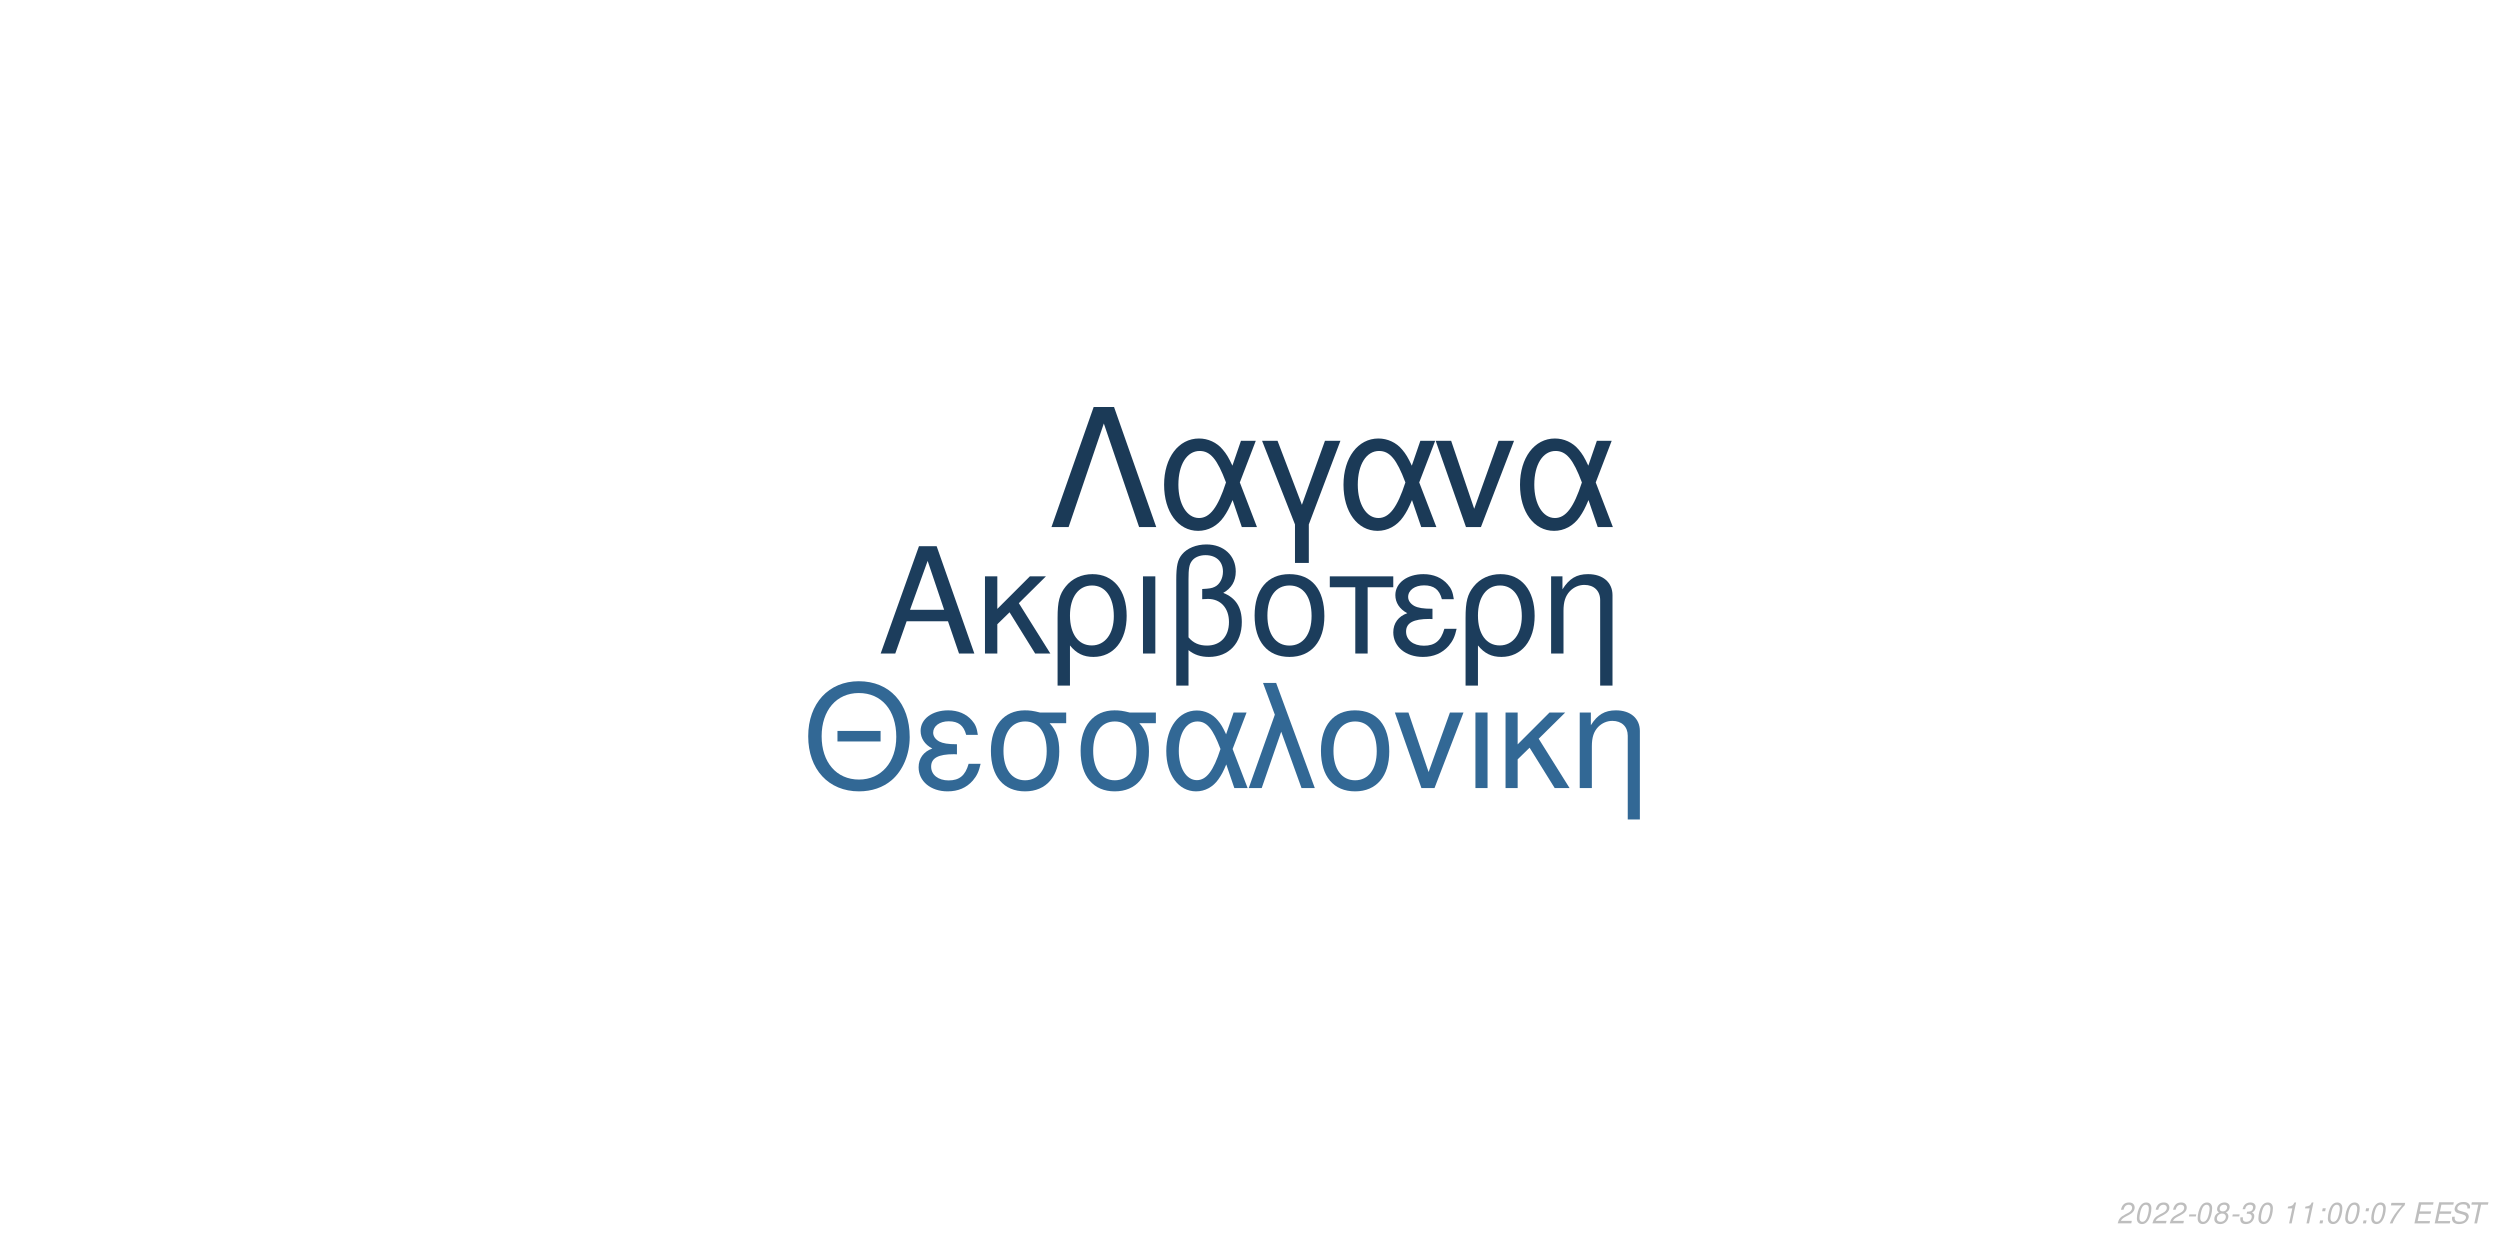
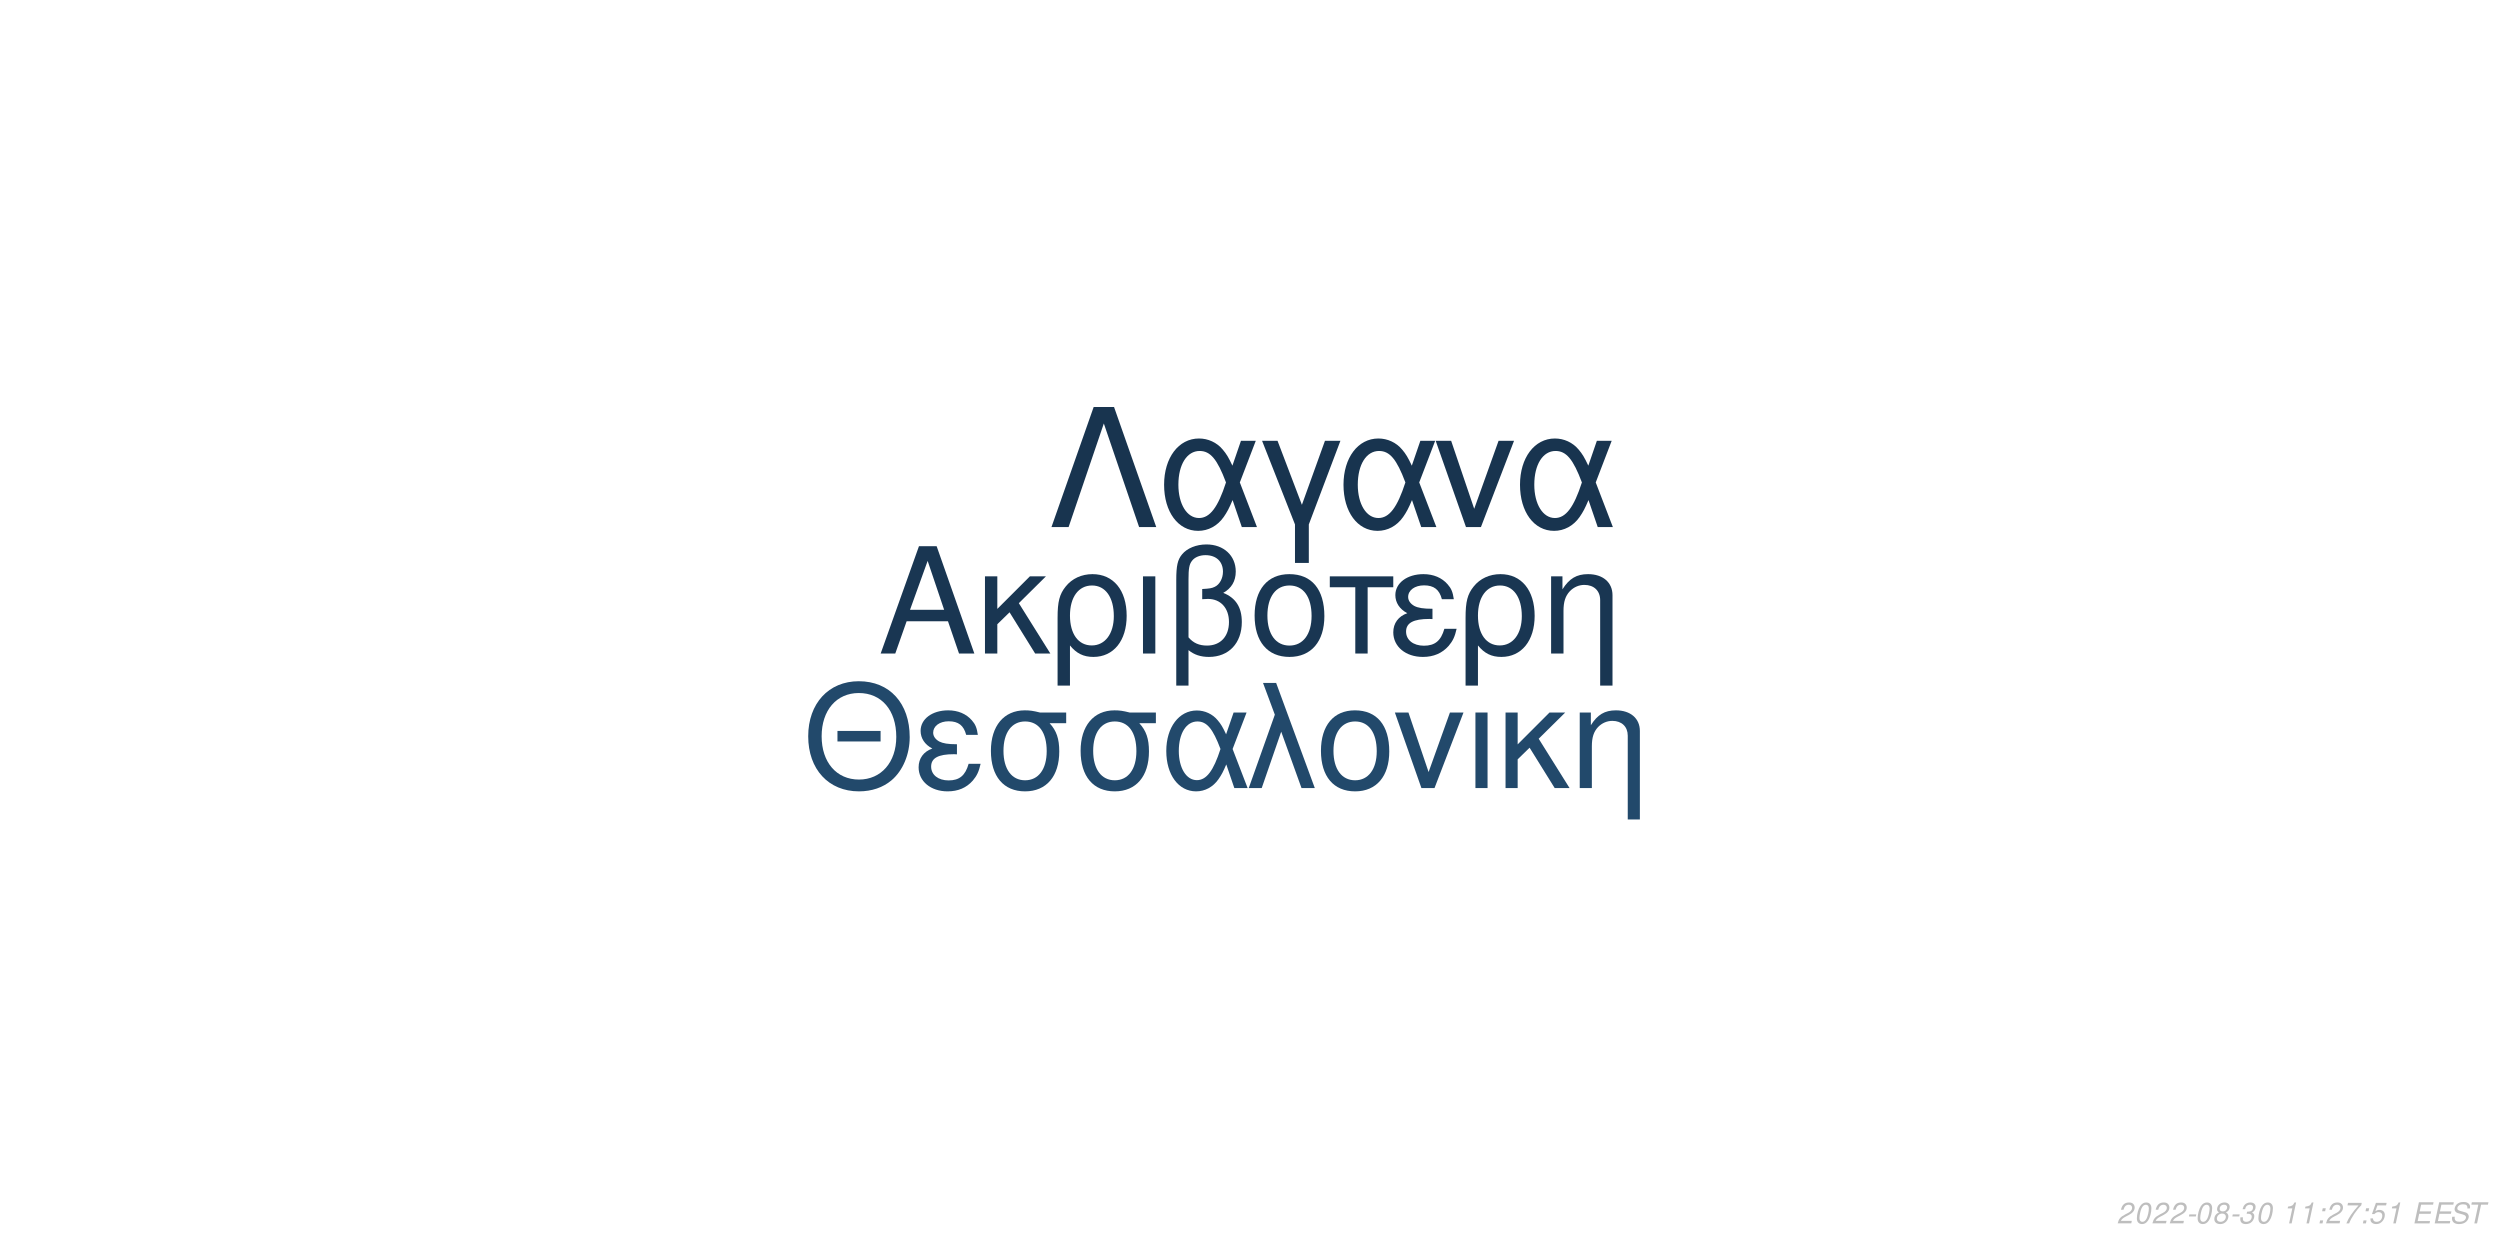
<svg xmlns="http://www.w3.org/2000/svg" xmlns:xlink="http://www.w3.org/1999/xlink" width="864pt" height="432pt" viewBox="0 0 864 432" version="1.1">
  <defs>
    <g>
      <symbol overflow="visible" id="glyph0-0">
        <path style="stroke:none;" d="" />
      </symbol>
      <symbol overflow="visible" id="glyph0-1">
        <path style="stroke:none;" d="M 24.125 -11.141 L 27.938 0 L 33.234 0 L 20.203 -37.094 L 14.094 -37.094 L 0.859 0 L 5.906 0 L 9.828 -11.141 Z M 22.797 -15.109 L 11 -15.109 L 17.094 -32.016 Z M 22.797 -15.109 " />
      </symbol>
      <symbol overflow="visible" id="glyph0-2">
        <path style="stroke:none;" d="M 7.172 -15.422 L 7.172 -26.672 L 2.906 -26.672 L 2.906 0 L 7.172 0 L 7.172 -10.125 L 11.406 -14.25 L 20.25 0 L 25.5 0 L 14.609 -17.406 L 23.969 -26.672 L 18.422 -26.672 Z M 7.172 -15.422 " />
      </symbol>
      <symbol overflow="visible" id="glyph0-3">
        <path style="stroke:none;" d="M 3 11.094 L 7.281 11.094 L 7.281 -2.797 C 9.516 -0.047 11.953 1.172 15.375 1.172 C 22.344 1.172 26.875 -4.422 26.875 -13.031 C 26.875 -21.891 22.297 -27.438 15.062 -27.438 C 11.297 -27.438 7.984 -25.906 5.797 -23.156 C 3.672 -20.516 3 -17.969 3 -12.359 Z M 14.906 -23.516 C 19.547 -23.516 22.438 -19.438 22.438 -12.922 C 22.438 -6.812 19.391 -2.797 14.812 -2.797 C 10.172 -2.797 7.281 -6.766 7.281 -13.125 C 7.281 -19.484 10.234 -23.516 14.906 -23.516 Z M 14.906 -23.516 " />
      </symbol>
      <symbol overflow="visible" id="glyph0-4">
        <path style="stroke:none;" d="M 3.516 0 L 7.781 0 L 7.781 -26.672 L 3.516 -26.672 Z M 3.516 0 " />
      </symbol>
      <symbol overflow="visible" id="glyph0-5">
        <path style="stroke:none;" d="M 4.016 11.094 L 8.25 11.094 L 8.25 -1.172 C 10.172 0.406 12.422 1.172 15.312 1.172 C 22.188 1.172 26.672 -3.609 26.672 -10.891 C 26.672 -15.984 24.578 -19.234 20.25 -20.969 C 23.109 -22.547 24.578 -25.031 24.578 -28.344 C 24.578 -33.844 20.406 -37.703 14.453 -37.703 C 10.938 -37.703 7.734 -36.391 6 -34.25 C 4.484 -32.422 4.016 -30.328 4.016 -25.391 Z M 8.25 -25.656 C 8.25 -29.359 8.5 -30.844 9.469 -32.062 C 10.375 -33.281 12.156 -34 14.094 -34 C 17.812 -34 20.156 -31.812 20.156 -28.297 C 20.156 -25.953 18.984 -23.812 17.297 -23.047 C 16.281 -22.547 15.469 -22.438 12.984 -22.297 L 12.984 -18.781 C 13.734 -18.828 14.344 -18.875 14.969 -18.875 C 19.344 -18.875 22.234 -15.719 22.234 -10.891 C 22.234 -5.906 19.281 -2.75 14.656 -2.75 C 11.953 -2.75 9.922 -3.609 8.25 -5.594 Z M 8.25 -25.656 " />
      </symbol>
      <symbol overflow="visible" id="glyph0-6">
        <path style="stroke:none;" d="M 14.094 -27.438 C 6.562 -27.438 2.094 -22.094 2.094 -13.125 C 2.094 -4.125 6.562 1.172 14.141 1.172 C 21.672 1.172 26.203 -4.172 26.203 -12.922 C 26.203 -22.188 21.828 -27.438 14.094 -27.438 Z M 14.141 -23.516 C 18.938 -23.516 21.781 -19.594 21.781 -12.984 C 21.781 -6.672 18.828 -2.75 14.141 -2.75 C 9.422 -2.75 6.516 -6.672 6.516 -13.125 C 6.516 -19.594 9.422 -23.516 14.141 -23.516 Z M 14.141 -23.516 " />
      </symbol>
      <symbol overflow="visible" id="glyph0-7">
        <path style="stroke:none;" d="M 7.891 0 L 12.156 0 L 12.156 -22.906 L 21.016 -22.906 L 21.016 -26.672 L -0.922 -26.672 L -0.922 -22.906 L 7.891 -22.906 Z M 7.891 0 " />
      </symbol>
      <symbol overflow="visible" id="glyph0-8">
        <path style="stroke:none;" d="M 14.562 -15.469 C 11.344 -15.469 9.562 -15.781 8.297 -16.438 C 6.922 -17.203 6.156 -18.328 6.156 -19.547 C 6.156 -21.891 8.453 -23.562 11.656 -23.562 C 15.062 -23.562 16.953 -22.094 17.812 -18.781 L 21.938 -18.781 C 21.578 -21.266 21.062 -22.5 19.797 -23.922 C 17.812 -26.203 14.906 -27.438 11.453 -27.438 C 5.797 -27.438 1.734 -24.375 1.734 -20.203 C 1.734 -17.609 3.156 -15.375 5.859 -13.938 C 2.797 -12.875 1.016 -10.484 1.016 -7.328 C 1.016 -2.391 5.297 1.172 11.25 1.172 C 14.969 1.172 17.906 -0.109 20.156 -2.641 C 21.578 -4.328 22.297 -5.797 22.906 -8.547 L 18.672 -8.547 C 17.5 -4.422 15.422 -2.703 11.609 -2.703 C 7.938 -2.703 5.438 -4.688 5.438 -7.578 C 5.438 -10.578 7.938 -11.953 13.484 -11.953 C 13.641 -11.953 14.094 -11.953 14.562 -11.906 Z M 14.562 -15.469 " />
      </symbol>
      <symbol overflow="visible" id="glyph0-9">
        <path style="stroke:none;" d="M 3.562 -26.672 L 3.562 0 L 7.844 0 L 7.844 -14.703 C 7.844 -17.906 8.5 -19.891 10.031 -21.531 C 11.406 -22.953 13.188 -23.719 15.062 -23.719 C 18.375 -23.719 20.516 -21.672 20.516 -18.469 L 20.516 11.094 L 24.781 11.094 L 24.781 -20.156 C 24.781 -24.578 21.469 -27.438 16.328 -27.438 C 12.359 -27.438 9.828 -25.906 7.484 -22.188 L 7.484 -26.672 Z M 3.562 -26.672 " />
      </symbol>
      <symbol overflow="visible" id="glyph1-0">
        <path style="stroke:none;" d="" />
      </symbol>
      <symbol overflow="visible" id="glyph1-1">
        <path style="stroke:none;" d="M 26.859 -19.734 L 11.953 -19.734 L 11.953 -16.094 L 26.859 -16.094 Z M 19.328 -36.922 C 8.922 -36.922 1.844 -29.25 1.844 -17.891 C 1.844 -6.484 8.875 1.141 19.391 1.141 C 23.812 1.141 27.703 -0.203 30.641 -2.688 C 34.578 -6.031 36.922 -11.656 36.922 -17.594 C 36.922 -29.297 30 -36.922 19.328 -36.922 Z M 19.328 -32.844 C 27.203 -32.844 32.281 -26.906 32.281 -17.688 C 32.281 -8.922 27.062 -2.938 19.391 -2.938 C 11.609 -2.938 6.484 -8.922 6.484 -17.891 C 6.484 -26.859 11.609 -32.844 19.328 -32.844 Z M 19.328 -32.844 " />
      </symbol>
      <symbol overflow="visible" id="glyph1-2">
        <path style="stroke:none;" d="M 14.25 -15.141 C 11.109 -15.141 9.375 -15.453 8.125 -16.094 C 6.781 -16.844 6.031 -17.938 6.031 -19.141 C 6.031 -21.422 8.266 -23.078 11.406 -23.078 C 14.75 -23.078 16.594 -21.625 17.438 -18.391 L 21.469 -18.391 C 21.125 -20.828 20.625 -22.031 19.391 -23.422 C 17.438 -25.656 14.594 -26.859 11.219 -26.859 C 5.688 -26.859 1.688 -23.875 1.688 -19.781 C 1.688 -17.234 3.094 -15.047 5.734 -13.656 C 2.734 -12.609 1 -10.266 1 -7.172 C 1 -2.344 5.188 1.141 11.016 1.141 C 14.656 1.141 17.547 -0.094 19.734 -2.594 C 21.125 -4.234 21.828 -5.688 22.422 -8.375 L 18.281 -8.375 C 17.141 -4.328 15.094 -2.641 11.359 -2.641 C 7.766 -2.641 5.328 -4.578 5.328 -7.422 C 5.328 -10.359 7.766 -11.703 13.203 -11.703 C 13.359 -11.703 13.797 -11.703 14.25 -11.656 Z M 14.25 -15.141 " />
      </symbol>
      <symbol overflow="visible" id="glyph1-3">
        <path style="stroke:none;" d="M 29 -26.109 L 19.938 -26.109 C 17.594 -26.703 16.438 -26.859 14.703 -26.859 C 7.469 -26.859 2.984 -21.469 2.984 -12.859 C 2.984 -4.031 7.375 1.141 14.797 1.141 C 22.172 1.141 26.609 -4.078 26.609 -12.656 C 26.609 -17.047 25.656 -19.828 23.266 -22.422 L 29 -22.422 Z M 14.797 -23.016 C 19.531 -23.016 22.266 -19.234 22.266 -12.75 C 22.266 -6.531 19.438 -2.688 14.797 -2.688 C 10.172 -2.688 7.328 -6.531 7.328 -12.859 C 7.328 -19.188 10.172 -23.016 14.797 -23.016 Z M 14.797 -23.016 " />
      </symbol>
      <symbol overflow="visible" id="glyph1-4">
        <path style="stroke:none;" d="M 29.344 -26.109 L 24.859 -26.109 L 22.266 -18.578 C 21.125 -21.031 20.484 -22.125 19.328 -23.469 C 17.547 -25.609 14.906 -26.812 12.156 -26.812 C 5.984 -26.812 1.594 -20.984 1.594 -12.812 C 1.594 -4.578 5.828 1.141 11.906 1.141 C 14.953 1.141 17.734 -0.344 19.625 -3.047 C 20.672 -4.531 21.281 -5.688 22.328 -8.172 L 25.109 0 L 29.703 0 L 24.516 -13.5 Z M 20.328 -13.5 C 17.891 -5.922 15.453 -2.734 12.156 -2.734 C 8.516 -2.734 5.922 -6.922 5.922 -12.812 C 5.922 -18.938 8.516 -23.016 12.359 -23.016 C 15.594 -23.016 17.688 -20.531 20.328 -13.5 Z M 20.328 -13.5 " />
      </symbol>
      <symbol overflow="visible" id="glyph1-5">
        <path style="stroke:none;" d="M 1.094 0 L 5.578 0 L 12.312 -19.484 L 19.328 0 L 23.922 0 L 10.562 -36.328 L 6.031 -36.328 L 10.109 -25.359 Z M 1.094 0 " />
      </symbol>
      <symbol overflow="visible" id="glyph1-6">
        <path style="stroke:none;" d="M 13.797 -26.859 C 6.422 -26.859 2.047 -21.625 2.047 -12.859 C 2.047 -4.031 6.422 1.141 13.859 1.141 C 21.234 1.141 25.656 -4.078 25.656 -12.656 C 25.656 -21.719 21.375 -26.859 13.797 -26.859 Z M 13.859 -23.016 C 18.531 -23.016 21.328 -19.188 21.328 -12.703 C 21.328 -6.531 18.438 -2.688 13.859 -2.688 C 9.219 -2.688 6.375 -6.531 6.375 -12.859 C 6.375 -19.188 9.219 -23.016 13.859 -23.016 Z M 13.859 -23.016 " />
      </symbol>
      <symbol overflow="visible" id="glyph1-7">
        <path style="stroke:none;" d="M 14.297 0 L 24.312 -26.109 L 19.625 -26.109 L 12.25 -5.531 L 5.281 -26.109 L 0.594 -26.109 L 9.766 0 Z M 14.297 0 " />
      </symbol>
      <symbol overflow="visible" id="glyph1-8">
        <path style="stroke:none;" d="M 3.438 0 L 7.625 0 L 7.625 -26.109 L 3.438 -26.109 Z M 3.438 0 " />
      </symbol>
      <symbol overflow="visible" id="glyph1-9">
        <path style="stroke:none;" d="M 7.031 -15.094 L 7.031 -26.109 L 2.844 -26.109 L 2.844 0 L 7.031 0 L 7.031 -9.922 L 11.156 -13.953 L 19.828 0 L 24.969 0 L 14.297 -17.047 L 23.469 -26.109 L 18.031 -26.109 Z M 7.031 -15.094 " />
      </symbol>
      <symbol overflow="visible" id="glyph1-10">
        <path style="stroke:none;" d="M 3.484 -26.109 L 3.484 0 L 7.672 0 L 7.672 -14.406 C 7.672 -17.547 8.328 -19.484 9.812 -21.078 C 11.156 -22.469 12.906 -23.219 14.75 -23.219 C 17.984 -23.219 20.078 -21.234 20.078 -18.094 L 20.078 10.859 L 24.266 10.859 L 24.266 -19.734 C 24.266 -24.062 21.031 -26.859 16 -26.859 C 12.109 -26.859 9.609 -25.359 7.328 -21.719 L 7.328 -26.109 Z M 3.484 -26.109 " />
      </symbol>
      <symbol overflow="visible" id="glyph2-0">
        <path style="stroke:none;" d="" />
      </symbol>
      <symbol overflow="visible" id="glyph2-1">
        <path style="stroke:none;" d="M 22.531 -41.484 L 15.484 -41.484 L 0.906 0 L 6.828 0 L 19 -35.797 L 31.188 0 L 37.109 0 Z M 22.531 -41.484 " />
      </symbol>
      <symbol overflow="visible" id="glyph2-2">
        <path style="stroke:none;" d="M 33.516 -29.812 L 28.391 -29.812 L 25.438 -21.219 C 24.125 -24.016 23.391 -25.266 22.078 -26.797 C 20.031 -29.25 17.016 -30.609 13.891 -30.609 C 6.828 -30.609 1.828 -23.953 1.828 -14.625 C 1.828 -5.234 6.656 1.312 13.594 1.312 C 17.078 1.312 20.266 -0.391 22.422 -3.469 C 23.609 -5.172 24.297 -6.484 25.5 -9.328 L 28.688 0 L 33.922 0 L 28 -15.422 Z M 23.219 -15.422 C 20.422 -6.766 17.641 -3.125 13.891 -3.125 C 9.734 -3.125 6.766 -7.906 6.766 -14.625 C 6.766 -21.625 9.734 -26.297 14.109 -26.297 C 17.812 -26.297 20.203 -23.453 23.219 -15.422 Z M 23.219 -15.422 " />
      </symbol>
      <symbol overflow="visible" id="glyph2-3">
        <path style="stroke:none;" d="M 12.062 12.406 L 16.844 12.406 L 16.844 -0.906 L 27.766 -29.812 L 22.422 -29.812 L 14.453 -7.688 L 6.031 -29.812 L 0.688 -29.812 L 12.062 -0.906 Z M 12.062 12.406 " />
      </symbol>
      <symbol overflow="visible" id="glyph2-4">
        <path style="stroke:none;" d="M 16.328 0 L 27.766 -29.812 L 22.422 -29.812 L 14 -6.312 L 6.031 -29.812 L 0.688 -29.812 L 11.156 0 Z M 16.328 0 " />
      </symbol>
      <symbol overflow="visible" id="glyph3-0">
        <path style="stroke:none;" d="" />
      </symbol>
      <symbol overflow="visible" id="glyph3-1">
        <path style="stroke:none;" d="M 5.234 -0.875 L 1.469 -0.875 C 1.641 -1.375 2.203 -1.891 3.109 -2.344 L 4.234 -2.938 C 5.562 -3.625 6.219 -4.469 6.219 -5.484 C 6.219 -5.938 6.062 -6.359 5.797 -6.656 C 5.469 -7.047 4.984 -7.234 4.312 -7.234 C 2.766 -7.234 1.891 -6.453 1.484 -4.734 L 2.375 -4.734 C 2.484 -5.188 2.609 -5.484 2.797 -5.75 C 3.094 -6.203 3.609 -6.453 4.188 -6.453 C 4.891 -6.453 5.344 -6.031 5.344 -5.375 C 5.344 -4.703 4.859 -4.094 4.016 -3.656 L 2.984 -3.125 C 1.234 -2.188 0.797 -1.656 0.344 -0.016 L 5.047 -0.016 Z M 5.234 -0.875 " />
      </symbol>
      <symbol overflow="visible" id="glyph3-2">
        <path style="stroke:none;" d="M 4.203 -7.234 C 3.375 -7.234 2.688 -6.812 2.125 -5.984 C 1.484 -5.047 0.984 -3.188 0.984 -1.734 C 0.984 -1.109 1.172 -0.562 1.484 -0.266 C 1.797 0.047 2.281 0.234 2.766 0.234 C 3.625 0.234 4.281 -0.156 4.859 -1.016 C 5.516 -1.953 6 -3.797 6 -5.266 C 6 -6.5 5.328 -7.234 4.203 -7.234 Z M 4.094 -6.453 C 4.734 -6.453 5.125 -5.984 5.125 -5.156 C 5.125 -4.203 4.781 -2.625 4.406 -1.812 C 3.984 -0.938 3.516 -0.547 2.875 -0.547 C 2.25 -0.547 1.875 -1.031 1.875 -1.828 C 1.875 -2.797 2.203 -4.344 2.594 -5.203 C 2.984 -6.047 3.453 -6.453 4.094 -6.453 Z M 4.094 -6.453 " />
      </symbol>
      <symbol overflow="visible" id="glyph3-3">
        <path style="stroke:none;" d="M 3.516 -3.125 L 1.125 -3.125 L 0.969 -2.406 L 3.359 -2.406 Z M 3.516 -3.125 " />
      </symbol>
      <symbol overflow="visible" id="glyph3-4">
        <path style="stroke:none;" d="M 4.766 -3.797 C 5.078 -3.969 5.234 -4.078 5.438 -4.234 C 5.812 -4.594 6.062 -5.172 6.062 -5.734 C 6.062 -6.625 5.344 -7.234 4.266 -7.234 C 2.812 -7.234 1.703 -6.219 1.703 -4.875 C 1.703 -4.406 1.875 -4.125 2.359 -3.812 C 1.297 -3.312 0.75 -2.516 0.75 -1.469 C 0.75 -0.438 1.547 0.234 2.812 0.234 C 3.656 0.234 4.359 -0.094 4.938 -0.734 C 5.359 -1.234 5.609 -1.859 5.609 -2.438 C 5.609 -3.047 5.312 -3.516 4.766 -3.797 Z M 4.109 -6.453 C 4.797 -6.453 5.188 -6.125 5.188 -5.578 C 5.188 -5.266 5.062 -4.922 4.859 -4.672 C 4.562 -4.312 4.188 -4.156 3.656 -4.156 C 2.984 -4.156 2.594 -4.453 2.594 -4.984 C 2.594 -5.859 3.203 -6.453 4.109 -6.453 Z M 3.453 -3.406 C 4.234 -3.406 4.734 -2.984 4.734 -2.312 C 4.734 -1.312 3.922 -0.547 2.875 -0.547 C 2.125 -0.547 1.625 -0.969 1.625 -1.625 C 1.625 -2.609 2.438 -3.406 3.453 -3.406 Z M 3.453 -3.406 " />
      </symbol>
      <symbol overflow="visible" id="glyph3-5">
        <path style="stroke:none;" d="M 2.922 -3.312 C 3.125 -3.344 3.234 -3.344 3.375 -3.344 C 4.203 -3.344 4.688 -3 4.688 -2.406 C 4.688 -1.312 3.906 -0.547 2.781 -0.547 C 2.047 -0.547 1.594 -0.938 1.594 -1.562 C 1.594 -1.719 1.609 -1.844 1.656 -2.094 L 0.766 -2.094 C 0.734 -1.797 0.719 -1.641 0.719 -1.469 C 0.719 -0.375 1.406 0.234 2.641 0.234 C 3.547 0.234 4.297 -0.078 4.812 -0.656 C 5.266 -1.156 5.562 -1.875 5.562 -2.547 C 5.562 -3.125 5.344 -3.453 4.797 -3.734 C 5.641 -4.234 6.016 -4.844 6.016 -5.734 C 6.016 -6.656 5.312 -7.234 4.203 -7.234 C 3.375 -7.234 2.672 -6.938 2.188 -6.375 C 1.891 -6.031 1.703 -5.641 1.516 -4.906 L 2.391 -4.906 C 2.5 -5.359 2.594 -5.594 2.734 -5.812 C 3.047 -6.234 3.516 -6.453 4.078 -6.453 C 4.734 -6.453 5.141 -6.125 5.141 -5.578 C 5.141 -5.188 5.016 -4.797 4.797 -4.547 C 4.516 -4.234 4 -4.062 3.266 -4.062 L 3.078 -4.062 Z M 2.922 -3.312 " />
      </symbol>
      <symbol overflow="visible" id="glyph3-6">
        <path style="stroke:none;" d="" />
      </symbol>
      <symbol overflow="visible" id="glyph3-7">
        <path style="stroke:none;" d="M 3.703 -5.188 L 2.594 0 L 3.469 0 L 5.016 -7.234 L 4.438 -7.234 C 3.906 -6.156 3.688 -6.016 2.234 -5.812 L 2.109 -5.188 Z M 3.703 -5.188 " />
      </symbol>
      <symbol overflow="visible" id="glyph3-8">
        <path style="stroke:none;" d="M 2.359 -1.031 L 1.312 -1.031 L 1.094 0 L 2.141 0 Z M 3.266 -5.234 L 2.219 -5.234 L 2 -4.203 L 3.047 -4.203 Z M 3.266 -5.234 " />
      </symbol>
      <symbol overflow="visible" id="glyph3-9">
        <path style="stroke:none;" d="M 6.703 -7.094 L 1.953 -7.094 L 1.766 -6.219 L 5.594 -6.219 C 3.344 -3.688 2.266 -2.109 1.375 0 L 2.344 0 C 3.031 -1.906 4.828 -4.594 6.547 -6.281 Z M 6.703 -7.094 " />
      </symbol>
      <symbol overflow="visible" id="glyph3-10">
+         <path style="stroke:none;" d="M 6.297 -7.094 L 2.594 -7.094 L 1.234 -3.234 L 2.047 -3.234 C 2.656 -3.766 2.938 -3.906 3.531 -3.906 C 4.328 -3.906 4.797 -3.453 4.797 -2.688 C 4.797 -1.438 3.969 -0.547 2.828 -0.547 C 2.031 -0.547 1.609 -0.938 1.578 -1.734 L 0.703 -1.734 L 0.703 -1.516 C 0.703 -0.938 0.844 -0.547 1.188 -0.266 C 1.562 0.062 2.078 0.234 2.703 0.234 C 3.656 0.234 4.391 -0.156 4.984 -0.922 C 5.422 -1.5 5.672 -2.234 5.672 -2.953 C 5.672 -4 4.938 -4.672 3.812 -4.672 C 3.328 -4.672 2.906 -4.547 2.406 -4.234 L 3.109 -6.219 L 6.109 -6.219 Z M 6.297 -7.094 " />
+       </symbol>
+       <symbol overflow="visible" id="glyph3-11">
        <path style="stroke:none;" d="M 2.547 -3.312 L 6.5 -3.312 L 6.688 -4.141 L 2.719 -4.141 L 3.219 -6.469 L 7.344 -6.469 L 7.516 -7.297 L 2.453 -7.297 L 0.906 0 L 6.125 0 L 6.297 -0.812 L 2.016 -0.812 Z M 2.547 -3.312 " />
      </symbol>
-       <symbol overflow="visible" id="glyph3-11">
+       <symbol overflow="visible" id="glyph3-12">
        <path style="stroke:none;" d="M 7.062 -5.156 C 7.125 -5.438 7.141 -5.562 7.141 -5.703 C 7.141 -6.156 6.938 -6.594 6.594 -6.891 C 6.188 -7.25 5.656 -7.406 4.875 -7.406 C 3.844 -7.406 3.047 -7.125 2.5 -6.562 C 2.094 -6.141 1.781 -5.438 1.781 -4.922 C 1.781 -4.297 2.219 -3.766 2.891 -3.562 L 4.594 -3.094 C 5.406 -2.859 5.734 -2.578 5.734 -2.094 C 5.734 -1.781 5.547 -1.406 5.266 -1.141 C 4.844 -0.766 4.266 -0.578 3.453 -0.578 C 2.328 -0.578 1.812 -0.984 1.812 -1.906 C 1.812 -2.047 1.812 -2.125 1.844 -2.312 L 0.984 -2.312 C 0.906 -2.062 0.891 -1.906 0.891 -1.688 C 0.891 -0.484 1.797 0.234 3.297 0.234 C 4.359 0.234 5.234 -0.062 5.812 -0.609 C 6.344 -1.078 6.688 -1.797 6.688 -2.375 C 6.688 -2.641 6.609 -2.906 6.453 -3.156 C 6.234 -3.5 5.938 -3.703 5.469 -3.828 L 3.75 -4.312 C 2.984 -4.547 2.734 -4.734 2.734 -5.188 C 2.734 -5.547 2.875 -5.844 3.188 -6.109 C 3.547 -6.438 4.031 -6.594 4.703 -6.594 C 5.266 -6.594 5.688 -6.484 5.906 -6.297 C 6.094 -6.125 6.219 -5.797 6.219 -5.516 C 6.219 -5.422 6.203 -5.344 6.188 -5.156 Z M 7.062 -5.156 " />
      </symbol>
-       <symbol overflow="visible" id="glyph3-12">
+       <symbol overflow="visible" id="glyph3-13">
        <path style="stroke:none;" d="M 4.938 -6.469 L 7.312 -6.469 L 7.484 -7.297 L 1.75 -7.297 L 1.578 -6.469 L 3.984 -6.469 L 2.609 0 L 3.547 0 Z M 4.938 -6.469 " />
      </symbol>
    </g>
  </defs>
  <g id="surface1">
    <rect x="0" y="0" width="864" height="432" style="fill:rgb(100%,100%,100%);fill-opacity:1;stroke:none;" />
-     <g style="fill:rgb(10.98%,23.922%,36.078%);fill-opacity:1;">
+     <g style="fill:rgb(9.804%,21.176%,32.157%);fill-opacity:1;">
      <use xlink:href="#glyph0-1" x="303.5" y="225.861" />
      <use xlink:href="#glyph0-2" x="337.5" y="225.861" />
      <use xlink:href="#glyph0-3" x="362.5" y="225.861" />
      <use xlink:href="#glyph0-4" x="391.5" y="225.861" />
      <use xlink:href="#glyph0-5" x="402.5" y="225.861" />
      <use xlink:href="#glyph0-6" x="431.5" y="225.861" />
      <use xlink:href="#glyph0-7" x="460.5" y="225.861" />
      <use xlink:href="#glyph0-8" x="480.5" y="225.861" />
      <use xlink:href="#glyph0-3" x="503.5" y="225.861" />
      <use xlink:href="#glyph0-9" x="532.5" y="225.861" />
    </g>
-     <g style="fill:rgb(19.608%,40.784%,58.431%);fill-opacity:1;">
+     <g style="fill:rgb(13.333%,28.627%,41.961%);fill-opacity:1;">
      <use xlink:href="#glyph1-1" x="277.473" y="272.354" />
      <use xlink:href="#glyph1-2" x="316.473" y="272.354" />
      <use xlink:href="#glyph1-3" x="339.473" y="272.354" />
      <use xlink:href="#glyph1-3" x="370.473" y="272.354" />
      <use xlink:href="#glyph1-4" x="401.473" y="272.354" />
      <use xlink:href="#glyph1-5" x="430.473" y="272.354" />
      <use xlink:href="#glyph1-6" x="454.473" y="272.354" />
      <use xlink:href="#glyph1-7" x="481.473" y="272.354" />
      <use xlink:href="#glyph1-8" x="506.473" y="272.354" />
      <use xlink:href="#glyph1-9" x="517.473" y="272.354" />
      <use xlink:href="#glyph1-10" x="542.473" y="272.354" />
    </g>
-     <g style="fill:rgb(10.588%,22.745%,34.118%);fill-opacity:1;">
+     <g style="fill:rgb(9.412%,20.392%,30.98%);fill-opacity:1;">
      <use xlink:href="#glyph2-1" x="362.484" y="182.152" />
      <use xlink:href="#glyph2-2" x="400.484" y="182.152" />
      <use xlink:href="#glyph2-3" x="435.484" y="182.152" />
      <use xlink:href="#glyph2-2" x="462.484" y="182.152" />
      <use xlink:href="#glyph2-4" x="495.484" y="182.152" />
      <use xlink:href="#glyph2-2" x="523.484" y="182.152" />
    </g>
    <g style="fill:rgb(74.51%,74.51%,74.51%);fill-opacity:1;">
      <use xlink:href="#glyph3-1" x="731.52" y="422.81" />
      <use xlink:href="#glyph3-2" x="737.52" y="422.81" />
      <use xlink:href="#glyph3-1" x="743.52" y="422.81" />
      <use xlink:href="#glyph3-1" x="749.52" y="422.81" />
      <use xlink:href="#glyph3-3" x="755.52" y="422.81" />
      <use xlink:href="#glyph3-2" x="758.52" y="422.81" />
      <use xlink:href="#glyph3-4" x="764.52" y="422.81" />
      <use xlink:href="#glyph3-3" x="770.52" y="422.81" />
      <use xlink:href="#glyph3-5" x="773.52" y="422.81" />
      <use xlink:href="#glyph3-2" x="779.52" y="422.81" />
      <use xlink:href="#glyph3-6" x="785.52" y="422.81" />
      <use xlink:href="#glyph3-7" x="788.52" y="422.81" />
      <use xlink:href="#glyph3-7" x="794.52" y="422.81" />
      <use xlink:href="#glyph3-8" x="800.52" y="422.81" />
-       <use xlink:href="#glyph3-2" x="803.52" y="422.81" />
-       <use xlink:href="#glyph3-2" x="809.52" y="422.81" />
+       <use xlink:href="#glyph3-1" x="803.52" y="422.81" />
+       <use xlink:href="#glyph3-9" x="809.52" y="422.81" />
      <use xlink:href="#glyph3-8" x="815.52" y="422.81" />
-       <use xlink:href="#glyph3-2" x="818.52" y="422.81" />
-       <use xlink:href="#glyph3-9" x="824.52" y="422.81" />
+       <use xlink:href="#glyph3-10" x="818.52" y="422.81" />
+       <use xlink:href="#glyph3-7" x="824.52" y="422.81" />
      <use xlink:href="#glyph3-6" x="830.52" y="422.81" />
-       <use xlink:href="#glyph3-10" x="833.52" y="422.81" />
-       <use xlink:href="#glyph3-10" x="840.52" y="422.81" />
-       <use xlink:href="#glyph3-11" x="846.52" y="422.81" />
-       <use xlink:href="#glyph3-12" x="852.52" y="422.81" />
+       <use xlink:href="#glyph3-11" x="833.52" y="422.81" />
+       <use xlink:href="#glyph3-11" x="840.52" y="422.81" />
+       <use xlink:href="#glyph3-12" x="846.52" y="422.81" />
+       <use xlink:href="#glyph3-13" x="852.52" y="422.81" />
    </g>
  </g>
</svg>
